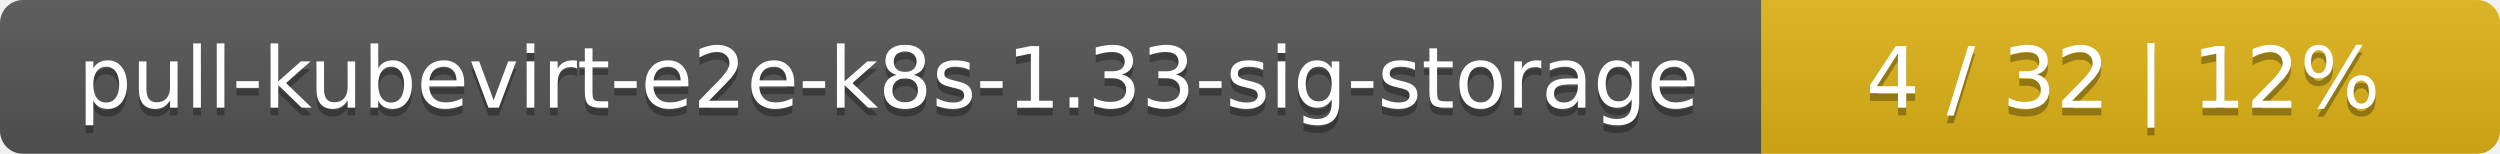
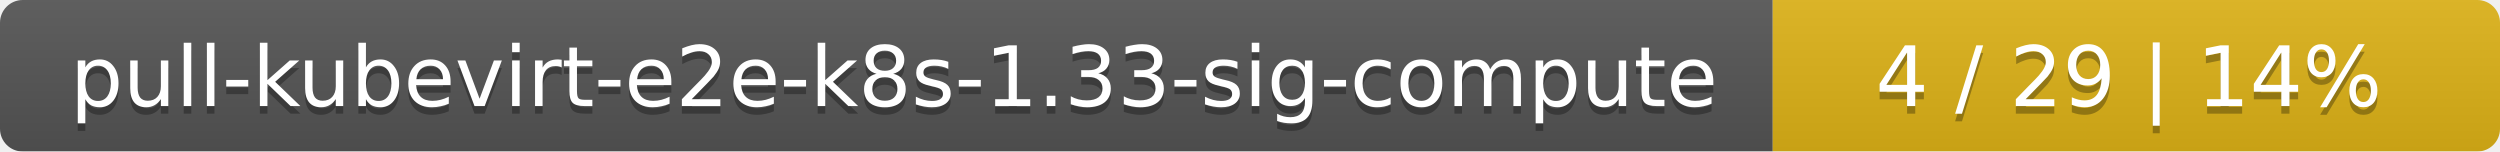
- <svg xmlns="http://www.w3.org/2000/svg" width="325" height="20">
+ <svg xmlns="http://www.w3.org/2000/svg" width="330" height="20">
  <linearGradient id="smooth" x2="0" y2="100%">
    <stop offset="0" stop-color="#bbb" stop-opacity=".1" />
    <stop offset="1" stop-opacity=".1" />
  </linearGradient>
  <mask id="round">
-     <rect width="325" height="20" rx="3" fill="#fff" />
+     <rect width="330" height="20" rx="3" fill="#fff" />
  </mask>
  <g mask="url(#round)">
-     <rect width="229" height="20" fill="#555" />
-     <rect x="229" width="96" height="20" fill="#dfb317" />
-     <rect width="325" height="20" fill="url(#smooth)" />
+     <rect width="234" height="20" fill="#555" />
+     <rect x="234" width="96" height="20" fill="#dfb317" />
+     <rect width="330" height="20" fill="url(#smooth)" />
  </g>
  <g fill="#fff" text-anchor="middle" font-family="DejaVu Sans,Verdana,Geneva,sans-serif" font-size="11">
-     <text x="115.5" y="15" fill="#010101" fill-opacity=".3">pull-kubevirt-e2e-k8s-1.33-sig-storage</text>
-     <text x="115.5" y="14">pull-kubevirt-e2e-k8s-1.33-sig-storage</text>
-     <text x="276" y="15" fill="#010101" fill-opacity=".3">4 / 32    |    12%</text>
-     <text x="276" y="14">4 / 32    |    12%</text>
+     <text x="118" y="15" fill="#010101" fill-opacity=".3">pull-kubevirt-e2e-k8s-1.33-sig-compute</text>
+     <text x="118" y="14">pull-kubevirt-e2e-k8s-1.33-sig-compute</text>
+     <text x="281" y="15" fill="#010101" fill-opacity=".3">4 / 29    |    14%</text>
+     <text x="281" y="14">4 / 29    |    14%</text>
  </g>
</svg>
